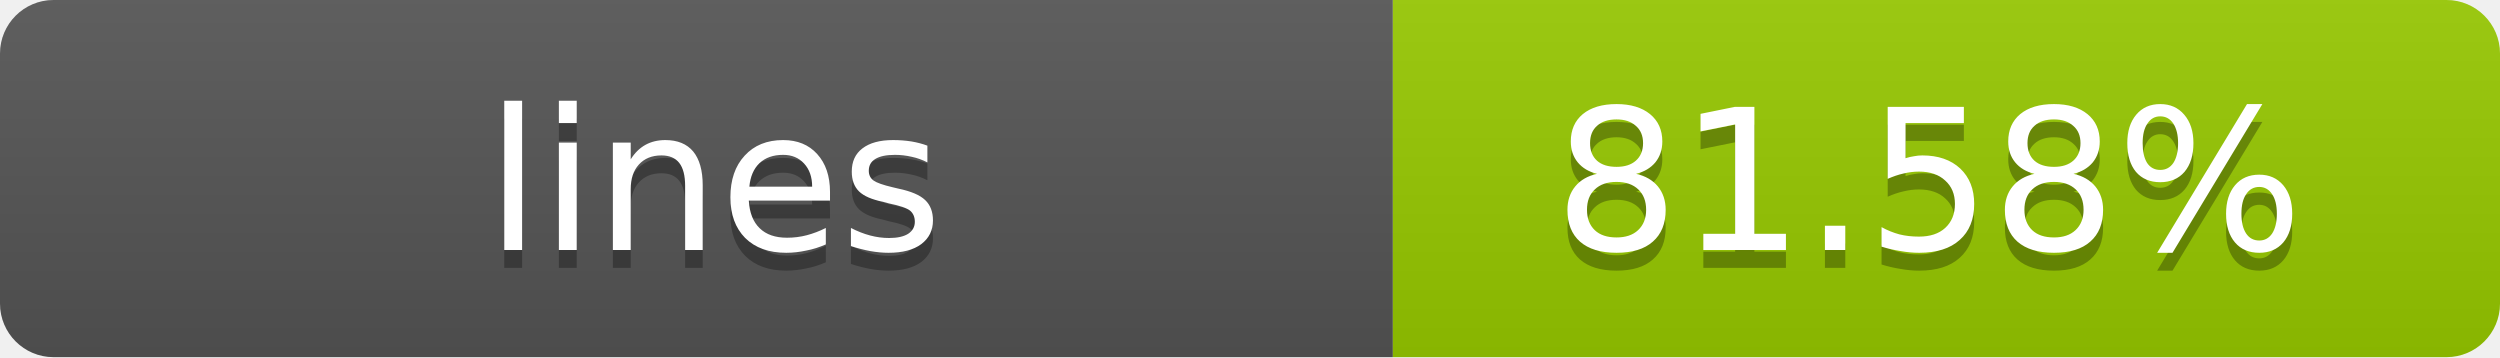
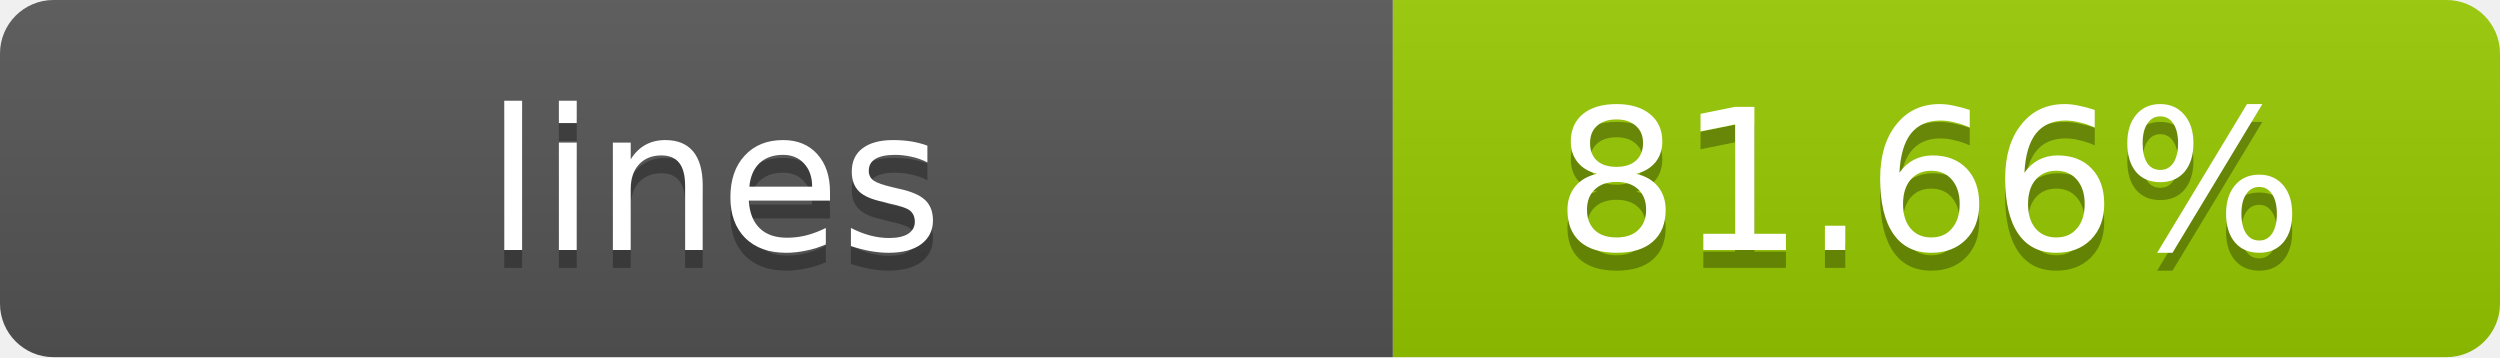
- <svg xmlns="http://www.w3.org/2000/svg" width="140" height="20" role="img" aria-label="lines: 81.58%">
+ <svg xmlns="http://www.w3.org/2000/svg" width="140" height="20" role="img" aria-label="lines: 81.66%">
  <linearGradient id="s" x2="0" y2="100%">
    <stop offset="0" stop-color="#bbb" stop-opacity=".1" />
    <stop offset="1" stop-opacity=".1" />
  </linearGradient>
  <clipPath id="r">
    <rect width="140" height="20" rx="3" fill="#fff" />
  </clipPath>
  <g clip-path="url(#r)">
    <rect width="78" height="20" fill="#555" />
    <rect x="78" width="62" height="20" fill="#97CA00" />
    <rect width="140" height="20" fill="url(#s)" />
  </g>
  <g fill="#fff" text-anchor="middle" font-family="Verdana,Geneva,DejaVu Sans,sans-serif" text-rendering="geometricPrecision" font-size="11">
    <text x="40" y="15" fill="#010101" fill-opacity=".3">lines</text>
    <text x="40" y="14">lines</text>
-     <text x="108" y="15" fill="#010101" fill-opacity=".3">81.58%</text>
-     <text x="108" y="14">81.58%</text>
+     <text x="108" y="15" fill="#010101" fill-opacity=".3">81.66%</text>
+     <text x="108" y="14">81.66%</text>
  </g>
</svg>
